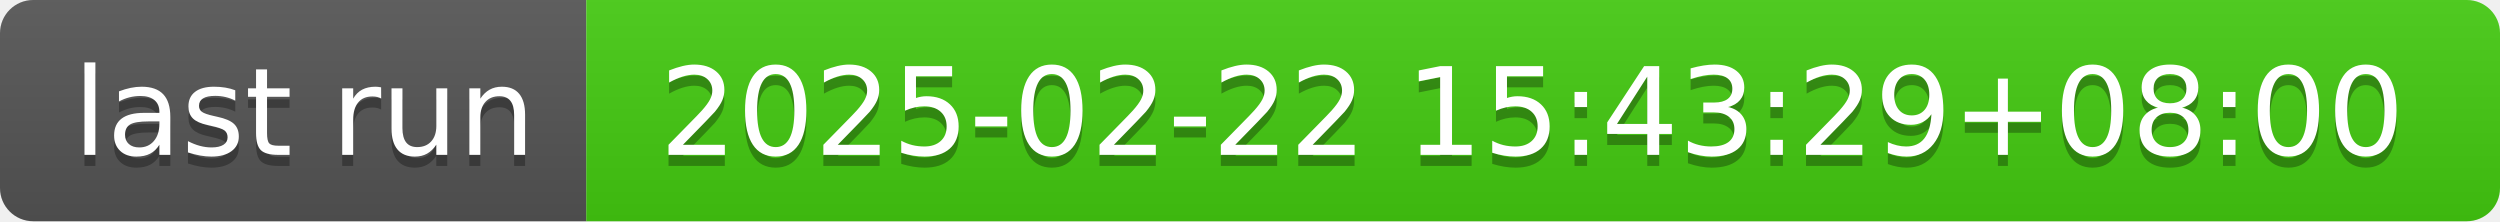
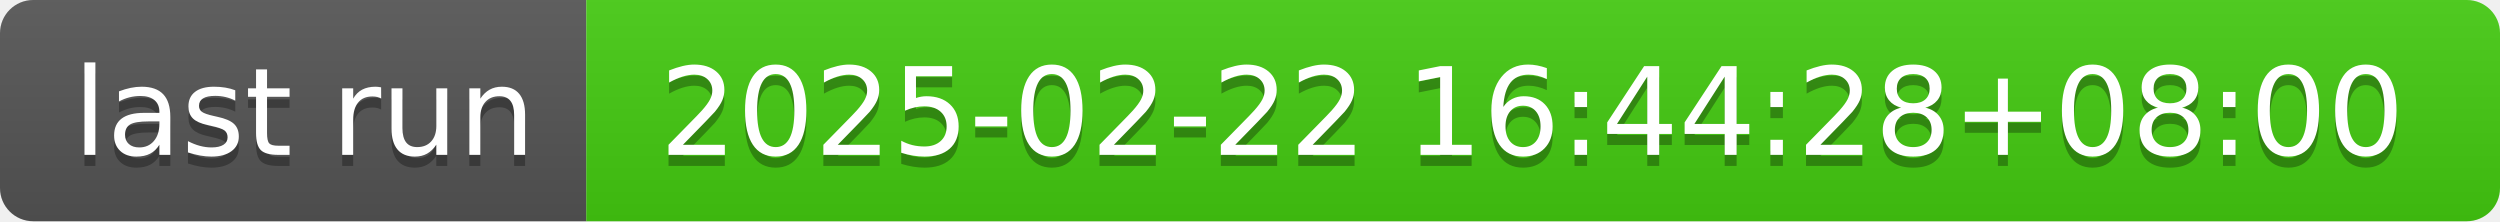
- <svg xmlns="http://www.w3.org/2000/svg" width="226" height="20" role="img" aria-label="last run: 2025-02-22 15:43:29+08:00">
+ <svg xmlns="http://www.w3.org/2000/svg" width="226" height="20" role="img" aria-label="last run: 2025-02-22 16:44:28+08:00">
  <linearGradient id="s" x2="0" y2="100%">
    <stop offset="0" stop-color="#bbb" stop-opacity=".1" />
    <stop offset="1" stop-opacity=".1" />
  </linearGradient>
  <clipPath id="r">
    <rect width="226" height="20" rx="3" fill="#fff" />
  </clipPath>
  <g clip-path="url(#r)">
    <rect width="53" height="20" fill="#555" />
    <rect x="53" width="173" height="20" fill="#4c1" />
    <rect width="226" height="20" fill="url(#s)" />
  </g>
  <g fill="#fff" text-anchor="middle" font-family="Verdana,Geneva,DejaVu Sans,sans-serif" text-rendering="geometricPrecision" font-size="110">
    <text aria-hidden="true" x="275" y="150" fill="#010101" fill-opacity=".3" transform="scale(.1)" textLength="430">last run</text>
    <text x="275" y="140" transform="scale(.1)" fill="#fff" textLength="430">last run</text>
-     <text aria-hidden="true" x="1385" y="150" fill="#010101" fill-opacity=".3" transform="scale(.1)" textLength="1630">2025-02-22 15:43:29+08:00</text>
-     <text x="1385" y="140" transform="scale(.1)" fill="#fff" textLength="1630">2025-02-22 15:43:29+08:00</text>
+     <text aria-hidden="true" x="1385" y="150" fill="#010101" fill-opacity=".3" transform="scale(.1)" textLength="1630">2025-02-22 16:44:28+08:00</text>
+     <text x="1385" y="140" transform="scale(.1)" fill="#fff" textLength="1630">2025-02-22 16:44:28+08:00</text>
  </g>
</svg>
